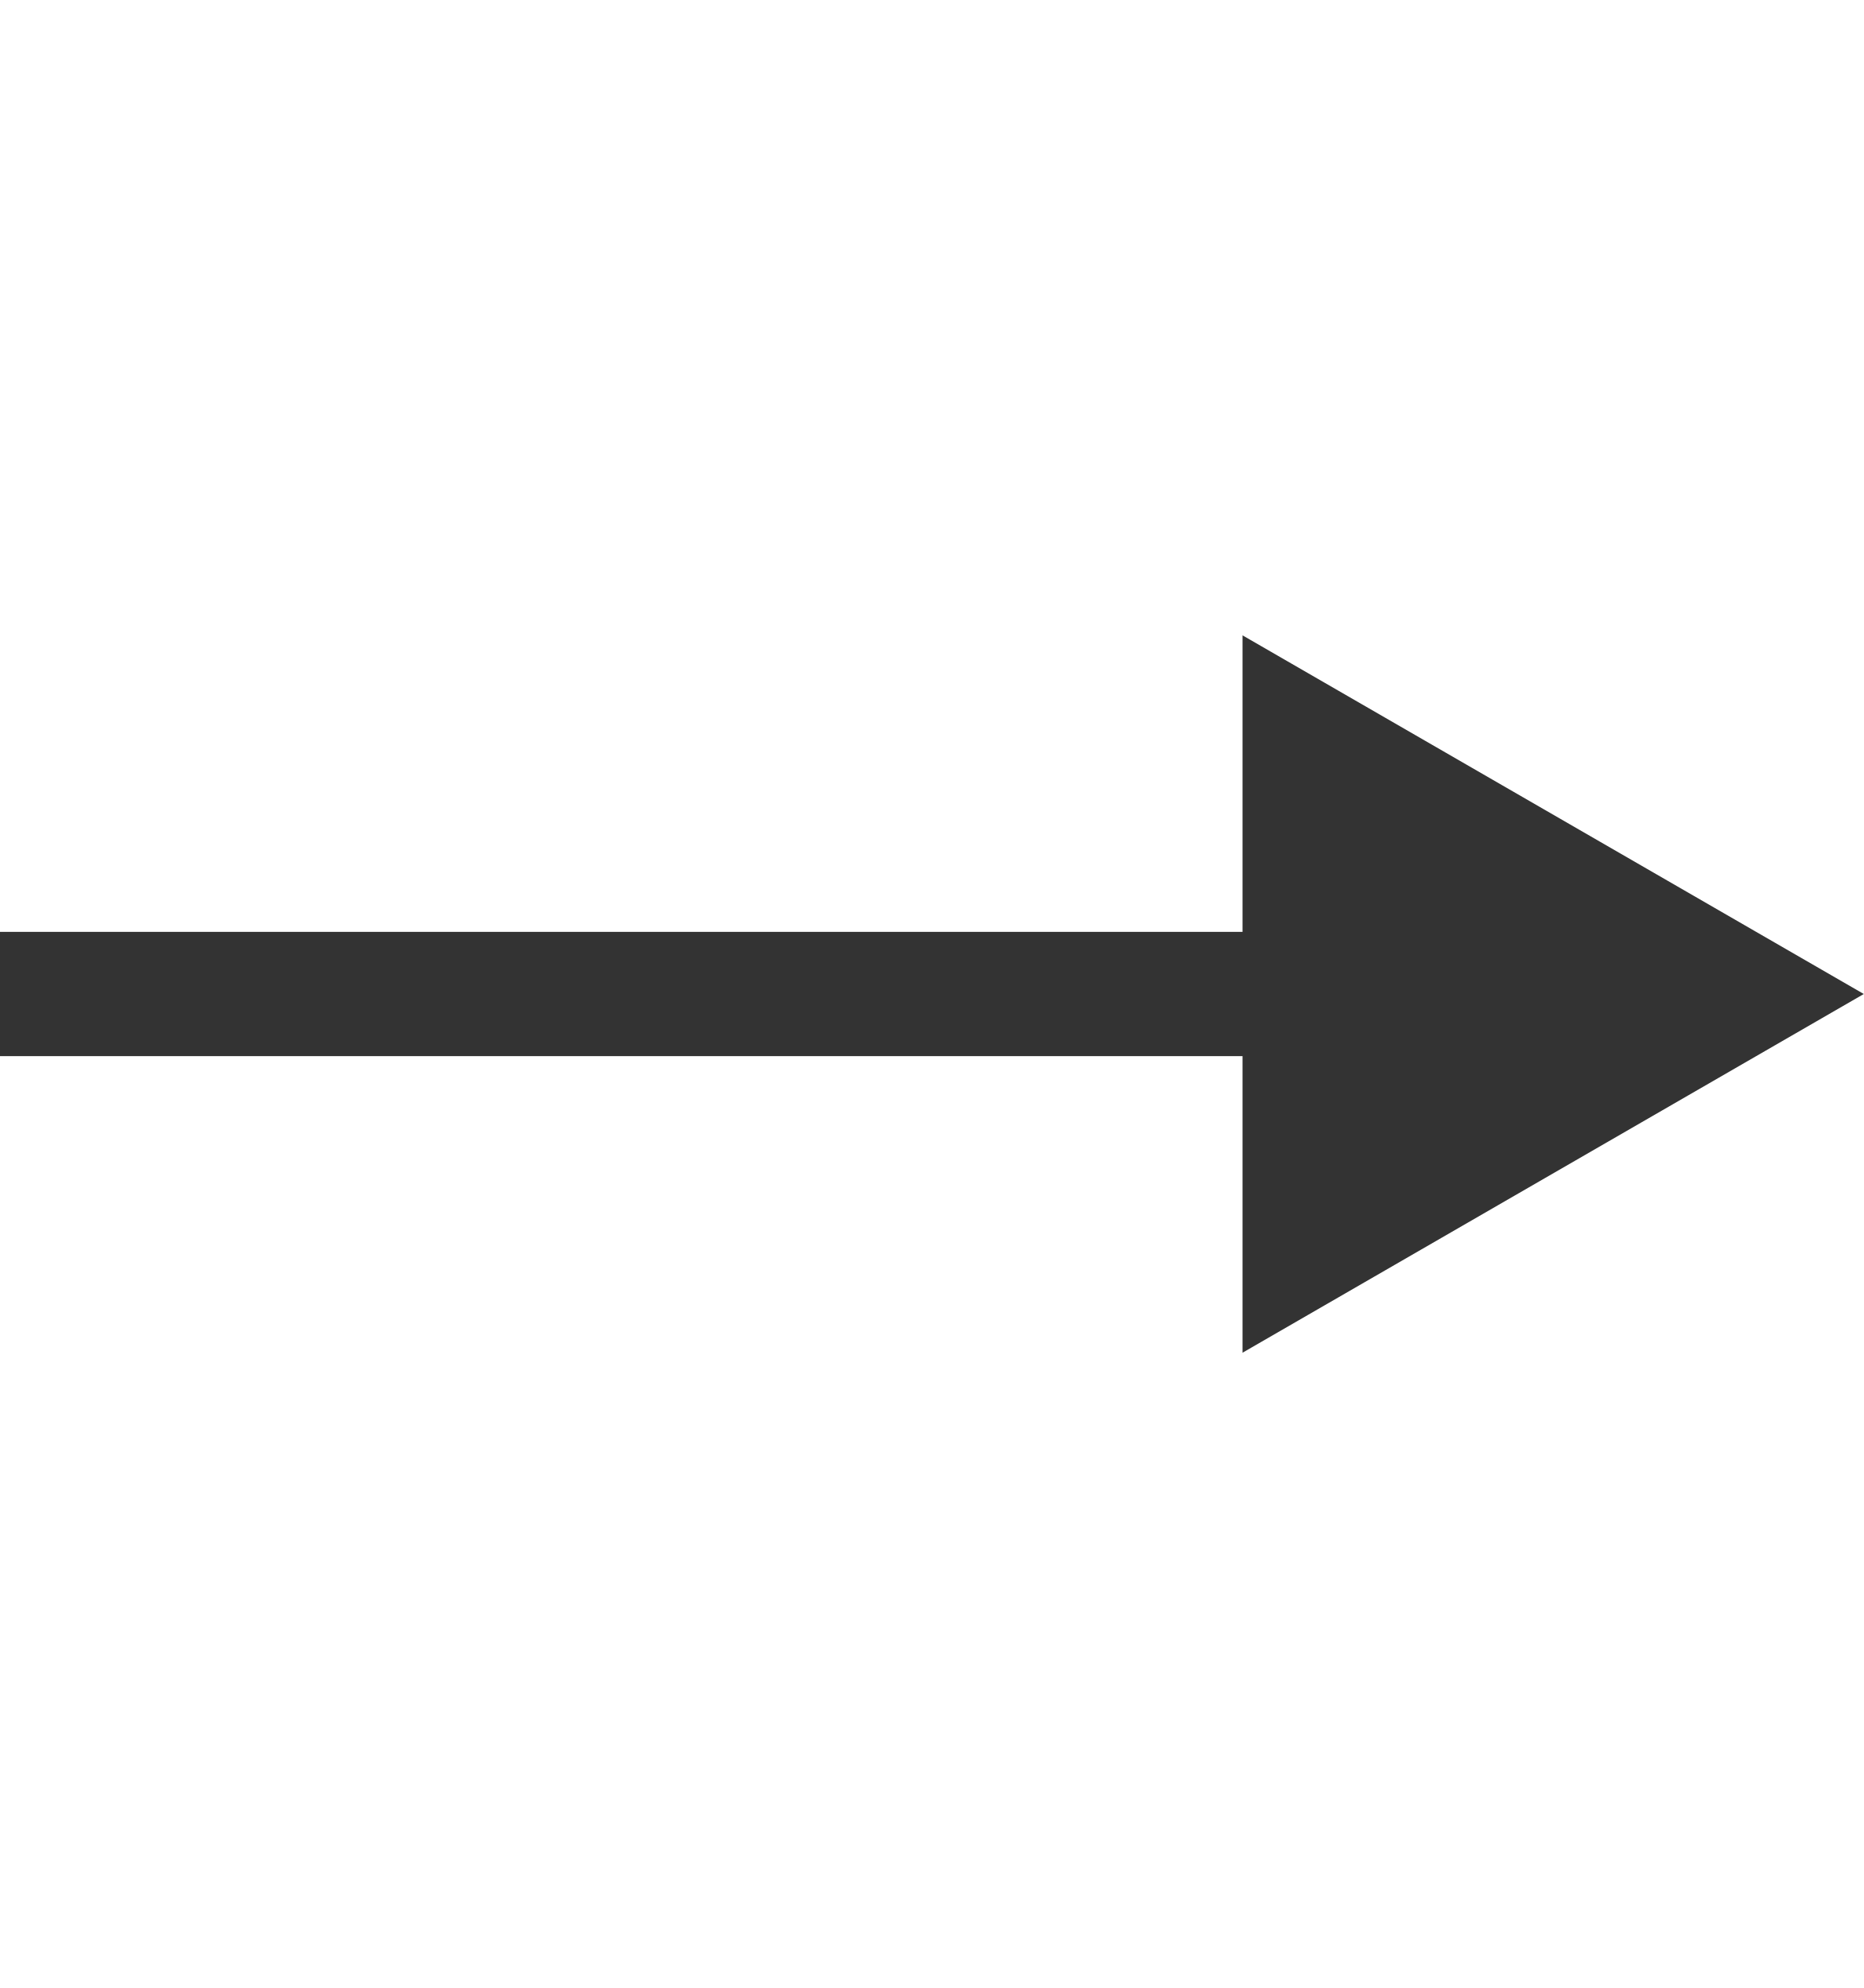
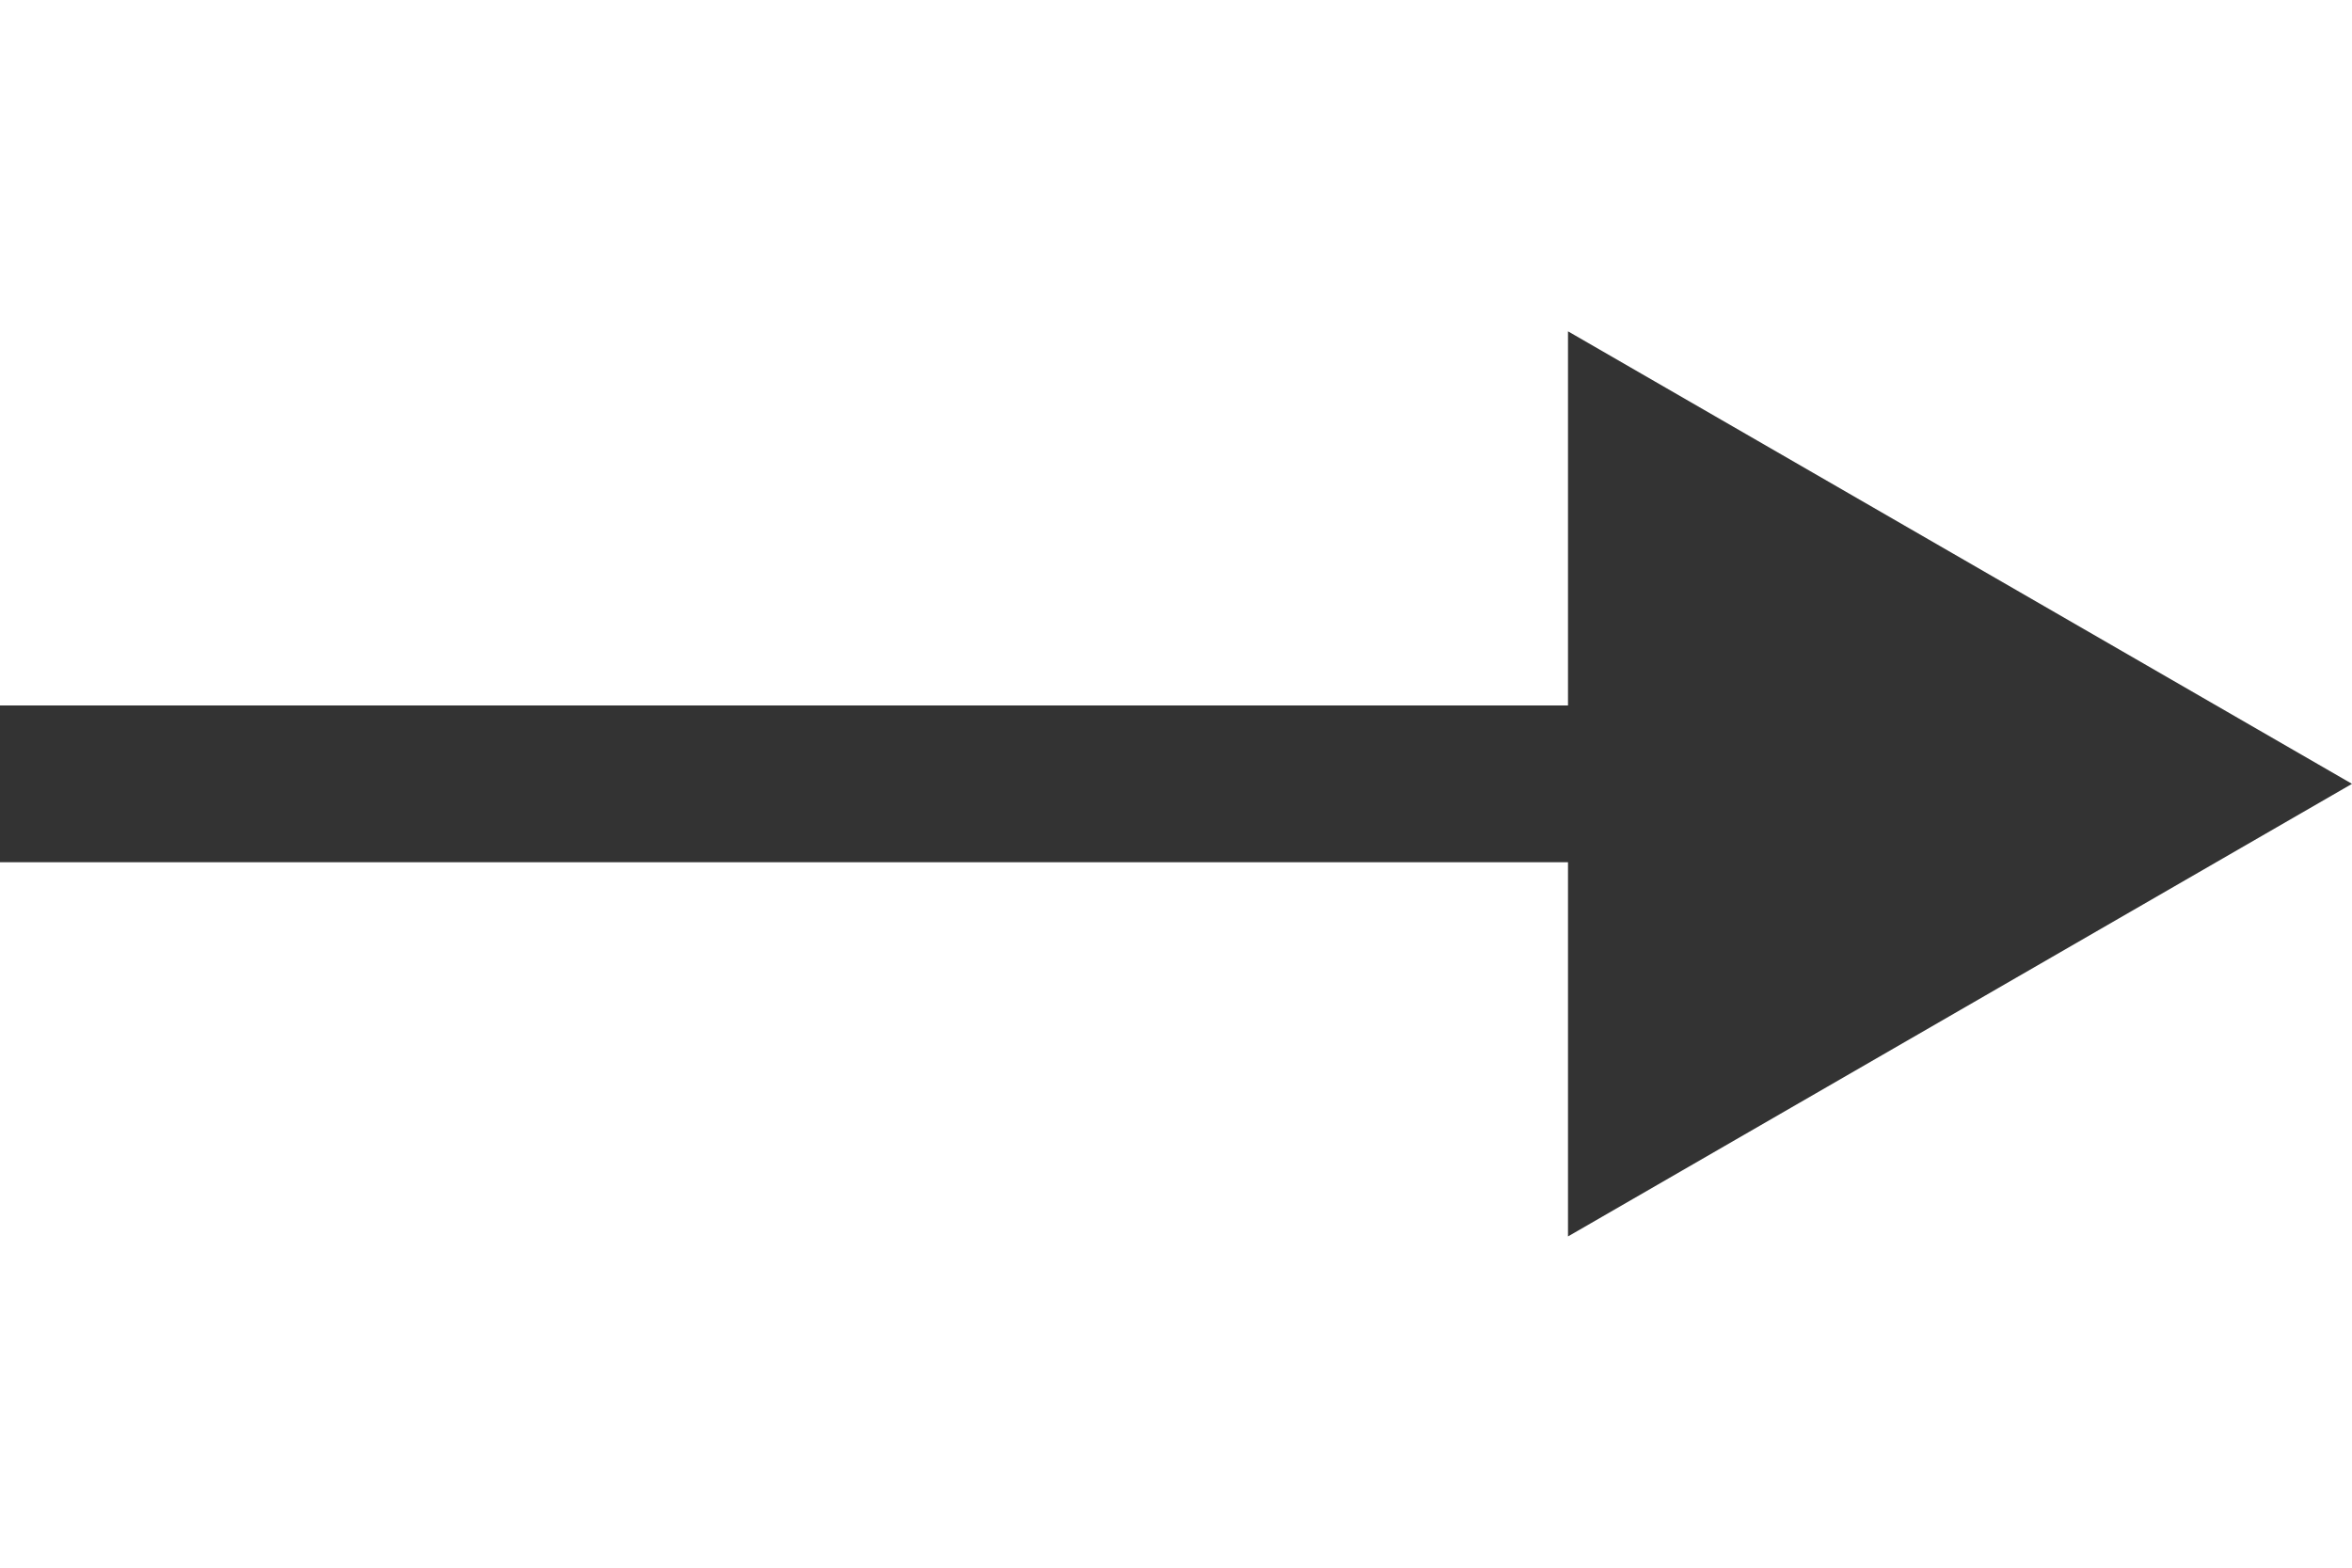
- <svg xmlns="http://www.w3.org/2000/svg" viewBox="0 0 30 32" fill="none">
-   <path fill="#333333" fill-rule="evenodd" clip-rule="evenodd" d="M20 10.227L30 16L20 21.774V17H0V15H20V10.227Z" />
+ <svg xmlns="http://www.w3.org/2000/svg" viewBox="0 0 30 20" fill="none">
+   <path fill-rule="evenodd" clip-rule="evenodd" d="M20 4.227L30 10L20 15.774V11H0V9H20V4.227Z" fill="#333333" />
</svg>
